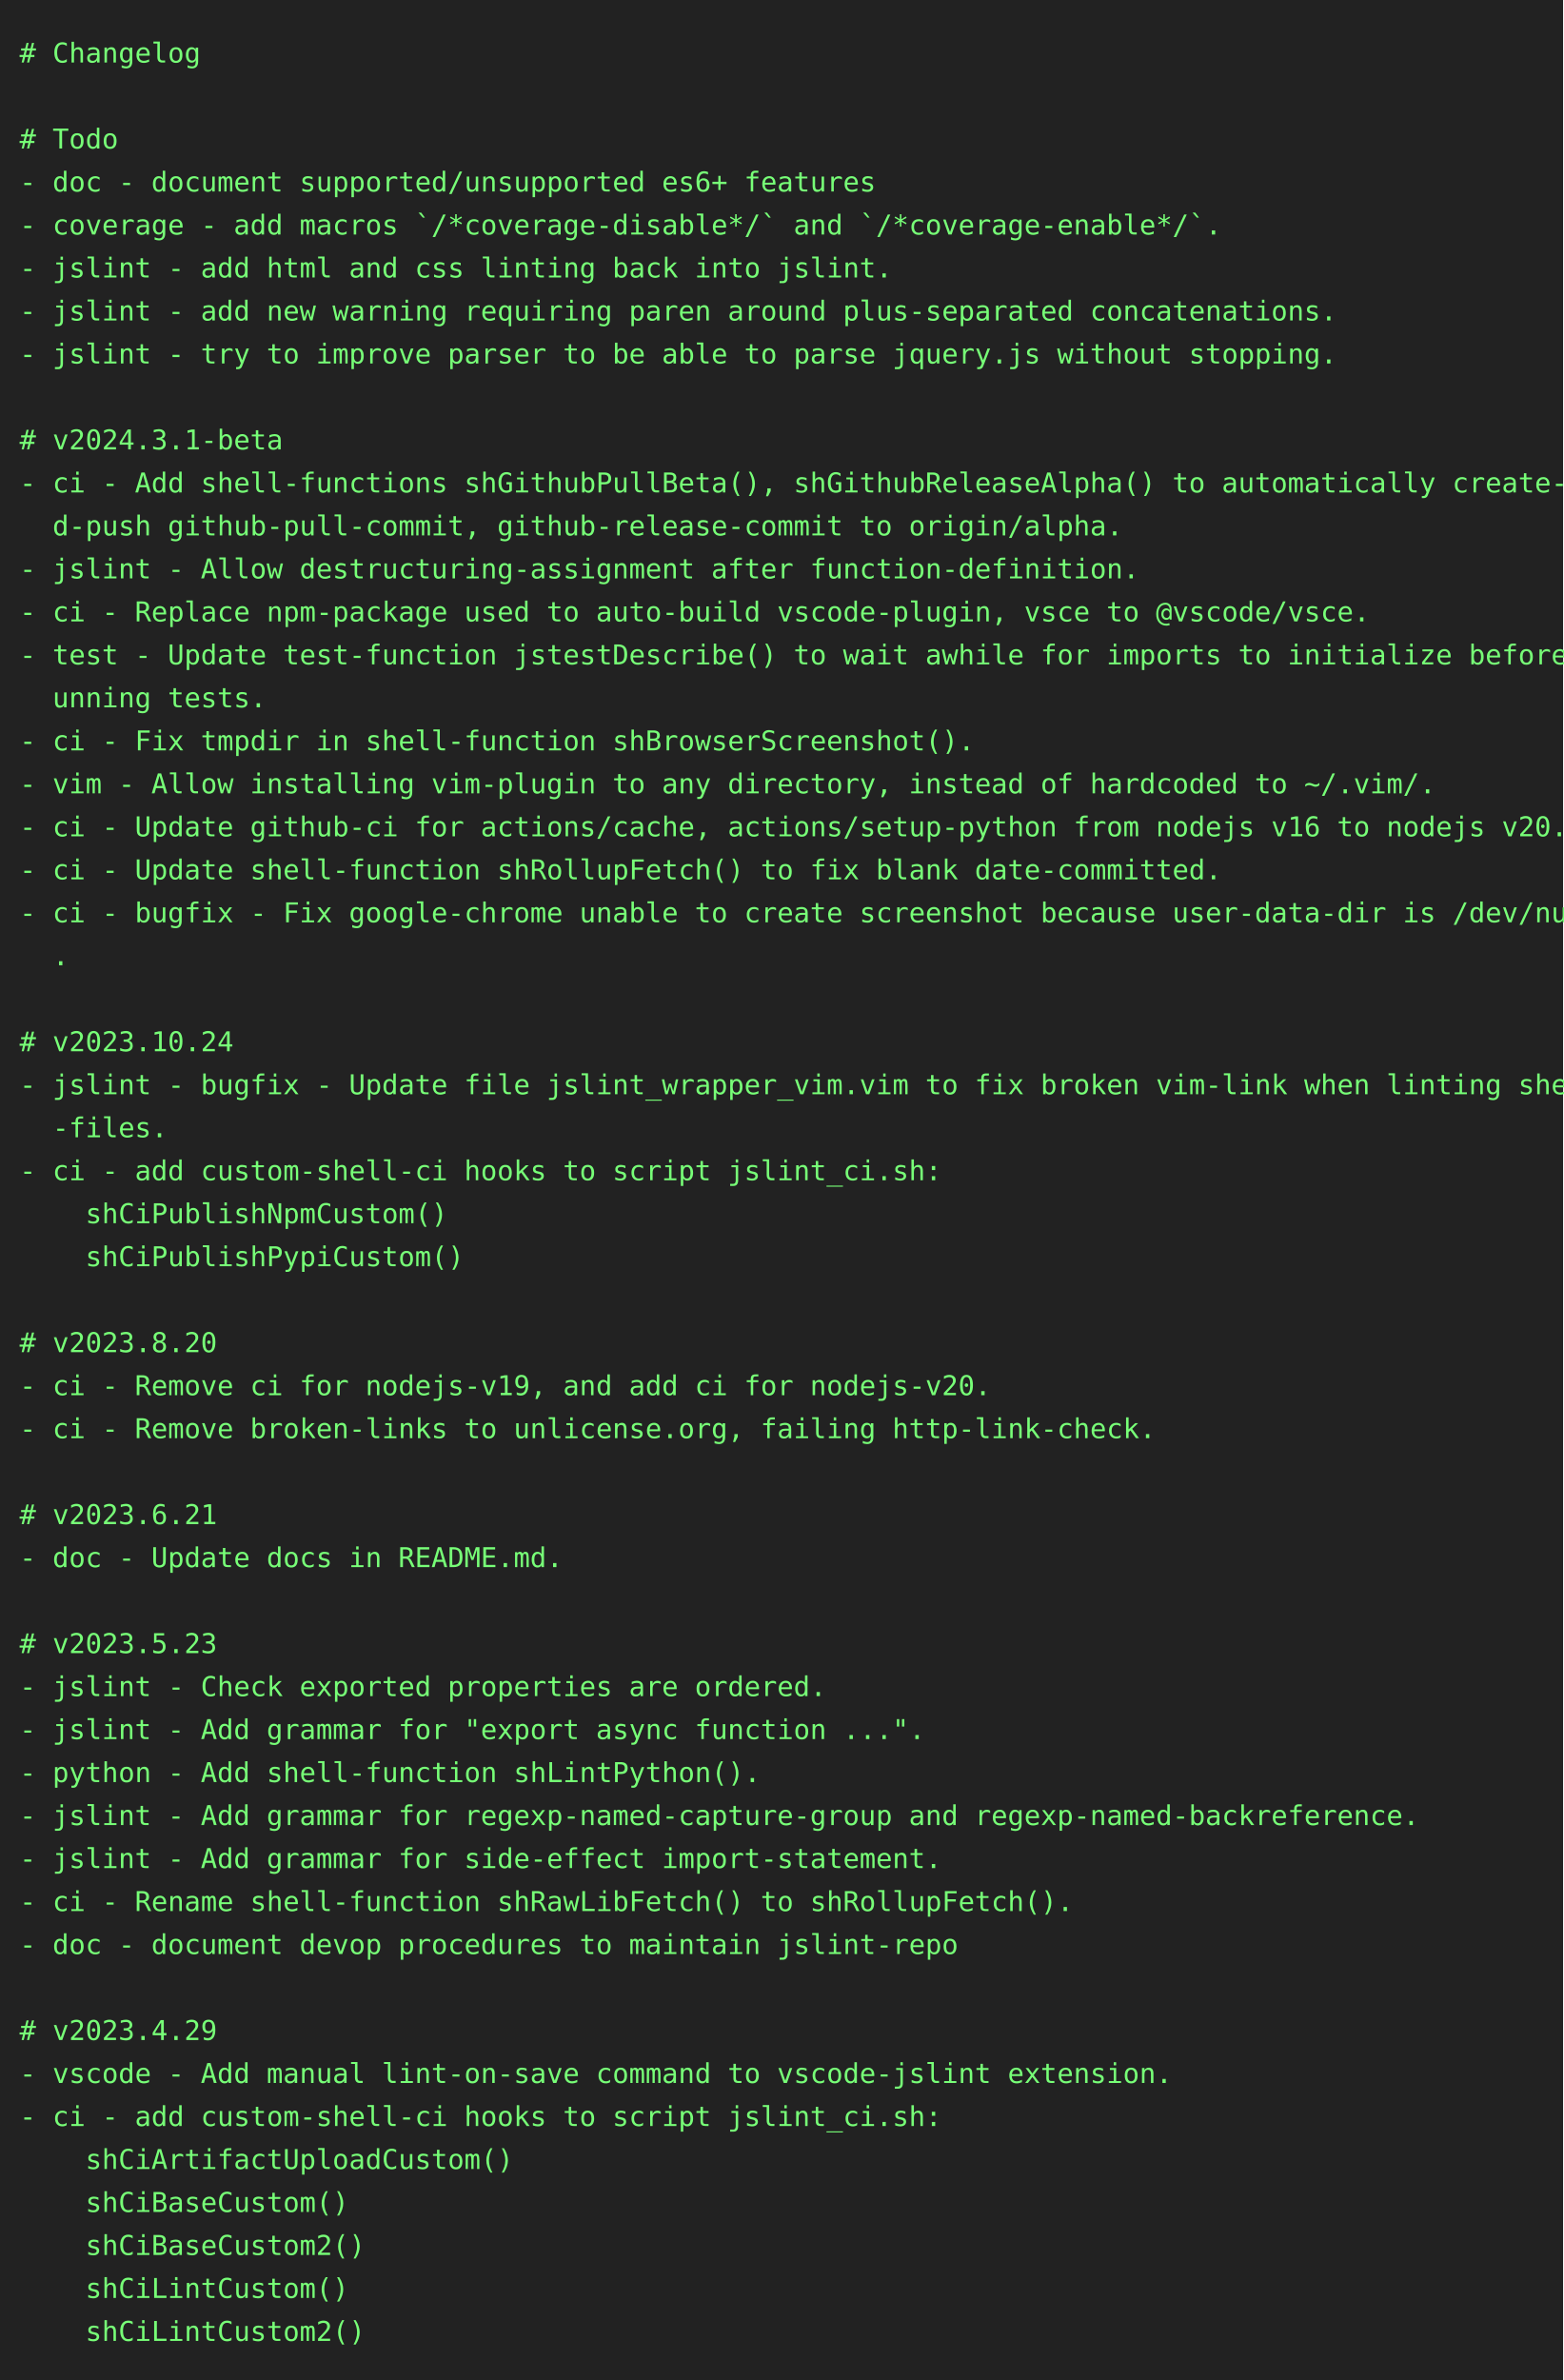
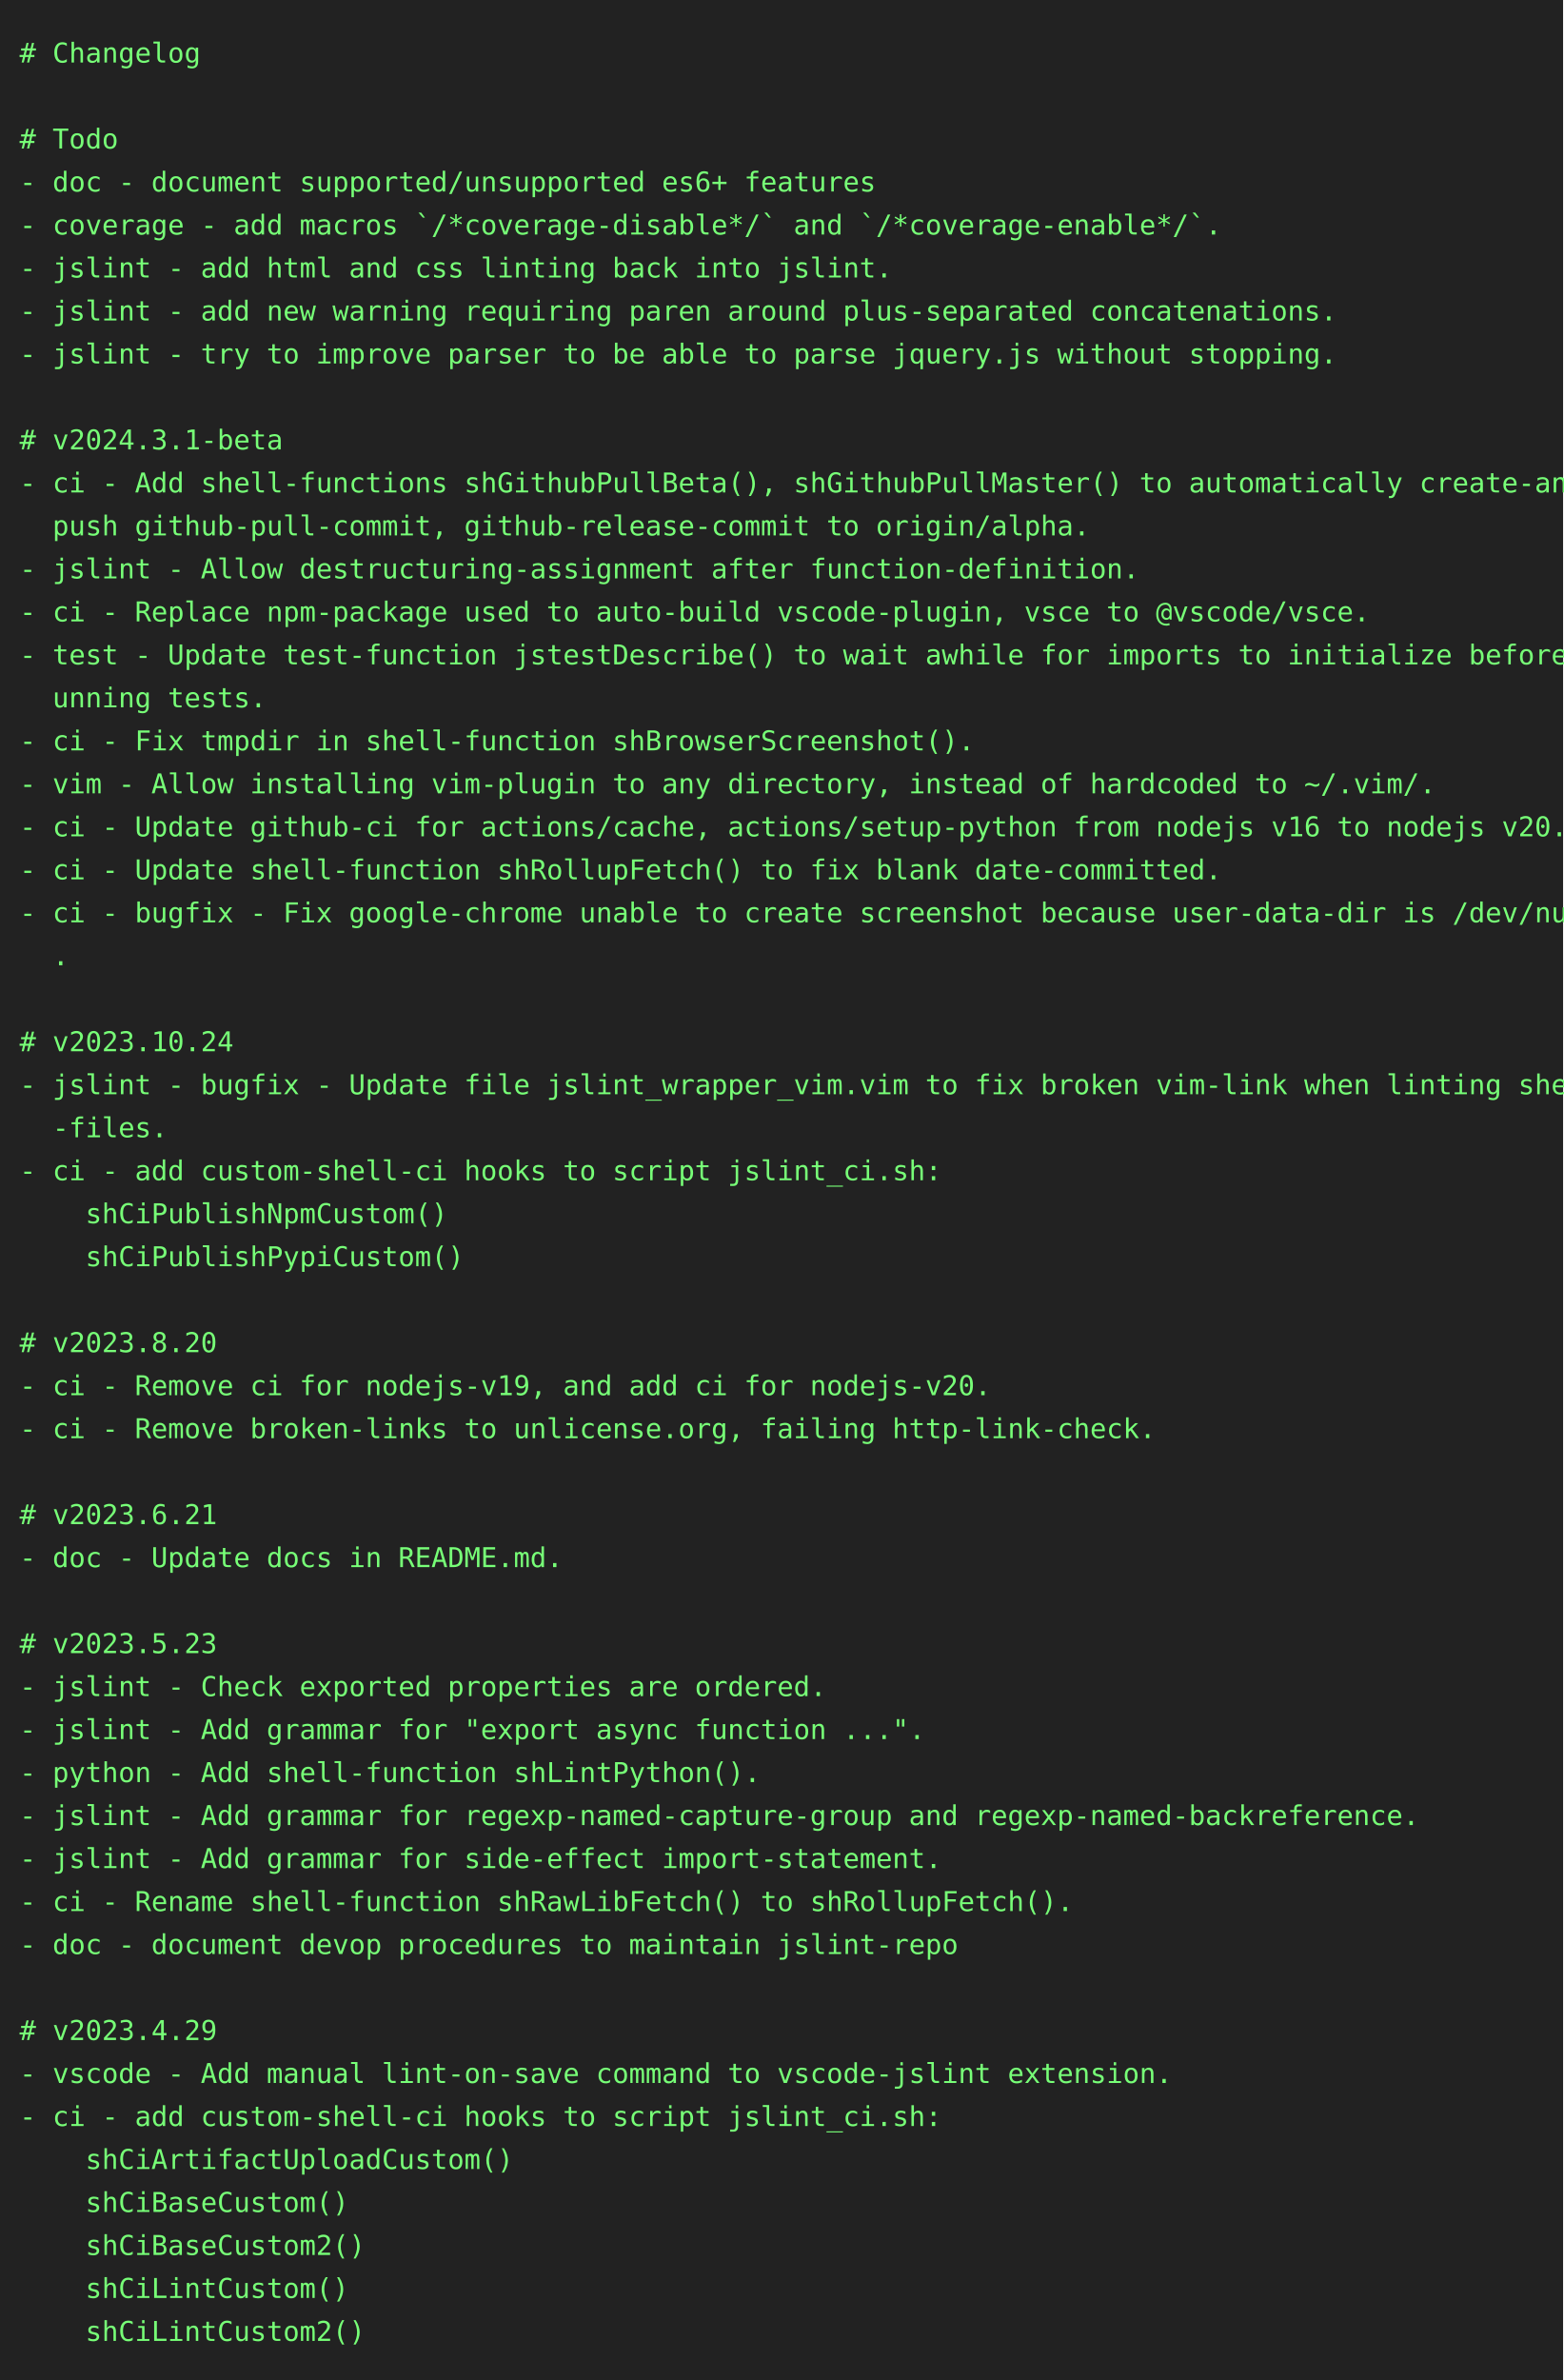
<svg xmlns="http://www.w3.org/2000/svg" height="1218" width="800">
  <rect height="1218" fill="#222" width="800" />
  <text fill="#7f7" font-family="consolas, menlo, monospace" font-size="14" xml:space="preserve">
    <tspan lengthAdjust="spacingAndGlyphs" textLength="768" x="10" y="32"># Changelog                                                                                      </tspan>
    <tspan lengthAdjust="spacingAndGlyphs" textLength="768" x="10" y="54">                                                                                                 </tspan>
    <tspan lengthAdjust="spacingAndGlyphs" textLength="768" x="10" y="76"># Todo                                                                                           </tspan>
    <tspan lengthAdjust="spacingAndGlyphs" textLength="768" x="10" y="98">- doc - document supported/unsupported es6+ features                                             </tspan>
    <tspan lengthAdjust="spacingAndGlyphs" textLength="768" x="10" y="120">- coverage - add macros `/*coverage-disable*/` and `/*coverage-enable*/`.                        </tspan>
    <tspan lengthAdjust="spacingAndGlyphs" textLength="768" x="10" y="142">- jslint - add html and css linting back into jslint.                                            </tspan>
    <tspan lengthAdjust="spacingAndGlyphs" textLength="768" x="10" y="164">- jslint - add new warning requiring paren around plus-separated concatenations.                 </tspan>
    <tspan lengthAdjust="spacingAndGlyphs" textLength="768" x="10" y="186">- jslint - try to improve parser to be able to parse jquery.js without stopping.                 </tspan>
    <tspan lengthAdjust="spacingAndGlyphs" textLength="768" x="10" y="208">                                                                                                 </tspan>
    <tspan lengthAdjust="spacingAndGlyphs" textLength="768" x="10" y="230"># v2024.3.1-beta                                                                                 </tspan>
-     <tspan lengthAdjust="spacingAndGlyphs" textLength="768" x="10" y="252">- ci - Add shell-functions shGithubPullBeta(), shGithubReleaseAlpha() to automatically create-an\</tspan>
-     <tspan lengthAdjust="spacingAndGlyphs" textLength="768" x="10" y="274">  d-push github-pull-commit, github-release-commit to origin/alpha.                              </tspan>
+     <tspan lengthAdjust="spacingAndGlyphs" textLength="768" x="10" y="252">- ci - Add shell-functions shGithubPullBeta(), shGithubPullMaster() to automatically create-and-\</tspan>
+     <tspan lengthAdjust="spacingAndGlyphs" textLength="768" x="10" y="274">  push github-pull-commit, github-release-commit to origin/alpha.                                </tspan>
    <tspan lengthAdjust="spacingAndGlyphs" textLength="768" x="10" y="296">- jslint - Allow destructuring-assignment after function-definition.                             </tspan>
    <tspan lengthAdjust="spacingAndGlyphs" textLength="768" x="10" y="318">- ci - Replace npm-package used to auto-build vscode-plugin, vsce to @vscode/vsce.               </tspan>
    <tspan lengthAdjust="spacingAndGlyphs" textLength="768" x="10" y="340">- test - Update test-function jstestDescribe() to wait awhile for imports to initialize before r\</tspan>
    <tspan lengthAdjust="spacingAndGlyphs" textLength="768" x="10" y="362">  unning tests.                                                                                  </tspan>
    <tspan lengthAdjust="spacingAndGlyphs" textLength="768" x="10" y="384">- ci - Fix tmpdir in shell-function shBrowserScreenshot().                                       </tspan>
    <tspan lengthAdjust="spacingAndGlyphs" textLength="768" x="10" y="406">- vim - Allow installing vim-plugin to any directory, instead of hardcoded to ~/.vim/.           </tspan>
    <tspan lengthAdjust="spacingAndGlyphs" textLength="768" x="10" y="428">- ci - Update github-ci for actions/cache, actions/setup-python from nodejs v16 to nodejs v20.   </tspan>
    <tspan lengthAdjust="spacingAndGlyphs" textLength="768" x="10" y="450">- ci - Update shell-function shRollupFetch() to fix blank date-committed.                        </tspan>
    <tspan lengthAdjust="spacingAndGlyphs" textLength="768" x="10" y="472">- ci - bugfix - Fix google-chrome unable to create screenshot because user-data-dir is /dev/null\</tspan>
    <tspan lengthAdjust="spacingAndGlyphs" textLength="768" x="10" y="494">  .                                                                                              </tspan>
    <tspan lengthAdjust="spacingAndGlyphs" textLength="768" x="10" y="516">                                                                                                 </tspan>
    <tspan lengthAdjust="spacingAndGlyphs" textLength="768" x="10" y="538"># v2023.10.24                                                                                    </tspan>
    <tspan lengthAdjust="spacingAndGlyphs" textLength="768" x="10" y="560">- jslint - bugfix - Update file jslint_wrapper_vim.vim to fix broken vim-link when linting shell\</tspan>
    <tspan lengthAdjust="spacingAndGlyphs" textLength="768" x="10" y="582">  -files.                                                                                        </tspan>
    <tspan lengthAdjust="spacingAndGlyphs" textLength="768" x="10" y="604">- ci - add custom-shell-ci hooks to script jslint_ci.sh:                                         </tspan>
    <tspan lengthAdjust="spacingAndGlyphs" textLength="768" x="10" y="626">    shCiPublishNpmCustom()                                                                       </tspan>
    <tspan lengthAdjust="spacingAndGlyphs" textLength="768" x="10" y="648">    shCiPublishPypiCustom()                                                                      </tspan>
    <tspan lengthAdjust="spacingAndGlyphs" textLength="768" x="10" y="670">                                                                                                 </tspan>
    <tspan lengthAdjust="spacingAndGlyphs" textLength="768" x="10" y="692"># v2023.8.20                                                                                     </tspan>
    <tspan lengthAdjust="spacingAndGlyphs" textLength="768" x="10" y="714">- ci - Remove ci for nodejs-v19, and add ci for nodejs-v20.                                      </tspan>
    <tspan lengthAdjust="spacingAndGlyphs" textLength="768" x="10" y="736">- ci - Remove broken-links to unlicense.org, failing http-link-check.                            </tspan>
    <tspan lengthAdjust="spacingAndGlyphs" textLength="768" x="10" y="758">                                                                                                 </tspan>
    <tspan lengthAdjust="spacingAndGlyphs" textLength="768" x="10" y="780"># v2023.6.21                                                                                     </tspan>
    <tspan lengthAdjust="spacingAndGlyphs" textLength="768" x="10" y="802">- doc - Update docs in README.md.                                                                </tspan>
    <tspan lengthAdjust="spacingAndGlyphs" textLength="768" x="10" y="824">                                                                                                 </tspan>
    <tspan lengthAdjust="spacingAndGlyphs" textLength="768" x="10" y="846"># v2023.5.23                                                                                     </tspan>
    <tspan lengthAdjust="spacingAndGlyphs" textLength="768" x="10" y="868">- jslint - Check exported properties are ordered.                                                </tspan>
    <tspan lengthAdjust="spacingAndGlyphs" textLength="768" x="10" y="890">- jslint - Add grammar for "export async function ...".                                          </tspan>
    <tspan lengthAdjust="spacingAndGlyphs" textLength="768" x="10" y="912">- python - Add shell-function shLintPython().                                                    </tspan>
    <tspan lengthAdjust="spacingAndGlyphs" textLength="768" x="10" y="934">- jslint - Add grammar for regexp-named-capture-group and regexp-named-backreference.            </tspan>
    <tspan lengthAdjust="spacingAndGlyphs" textLength="768" x="10" y="956">- jslint - Add grammar for side-effect import-statement.                                         </tspan>
    <tspan lengthAdjust="spacingAndGlyphs" textLength="768" x="10" y="978">- ci - Rename shell-function shRawLibFetch() to shRollupFetch().                                 </tspan>
    <tspan lengthAdjust="spacingAndGlyphs" textLength="768" x="10" y="1000">- doc - document devop procedures to maintain jslint-repo                                        </tspan>
    <tspan lengthAdjust="spacingAndGlyphs" textLength="768" x="10" y="1022">                                                                                                 </tspan>
    <tspan lengthAdjust="spacingAndGlyphs" textLength="768" x="10" y="1044"># v2023.4.29                                                                                     </tspan>
    <tspan lengthAdjust="spacingAndGlyphs" textLength="768" x="10" y="1066">- vscode - Add manual lint-on-save command to vscode-jslint extension.                           </tspan>
    <tspan lengthAdjust="spacingAndGlyphs" textLength="768" x="10" y="1088">- ci - add custom-shell-ci hooks to script jslint_ci.sh:                                         </tspan>
    <tspan lengthAdjust="spacingAndGlyphs" textLength="768" x="10" y="1110">    shCiArtifactUploadCustom()                                                                   </tspan>
    <tspan lengthAdjust="spacingAndGlyphs" textLength="768" x="10" y="1132">    shCiBaseCustom()                                                                             </tspan>
    <tspan lengthAdjust="spacingAndGlyphs" textLength="768" x="10" y="1154">    shCiBaseCustom2()                                                                            </tspan>
    <tspan lengthAdjust="spacingAndGlyphs" textLength="768" x="10" y="1176">    shCiLintCustom()                                                                             </tspan>
    <tspan lengthAdjust="spacingAndGlyphs" textLength="768" x="10" y="1198">    shCiLintCustom2()                                                                            </tspan>
  </text>
</svg>
